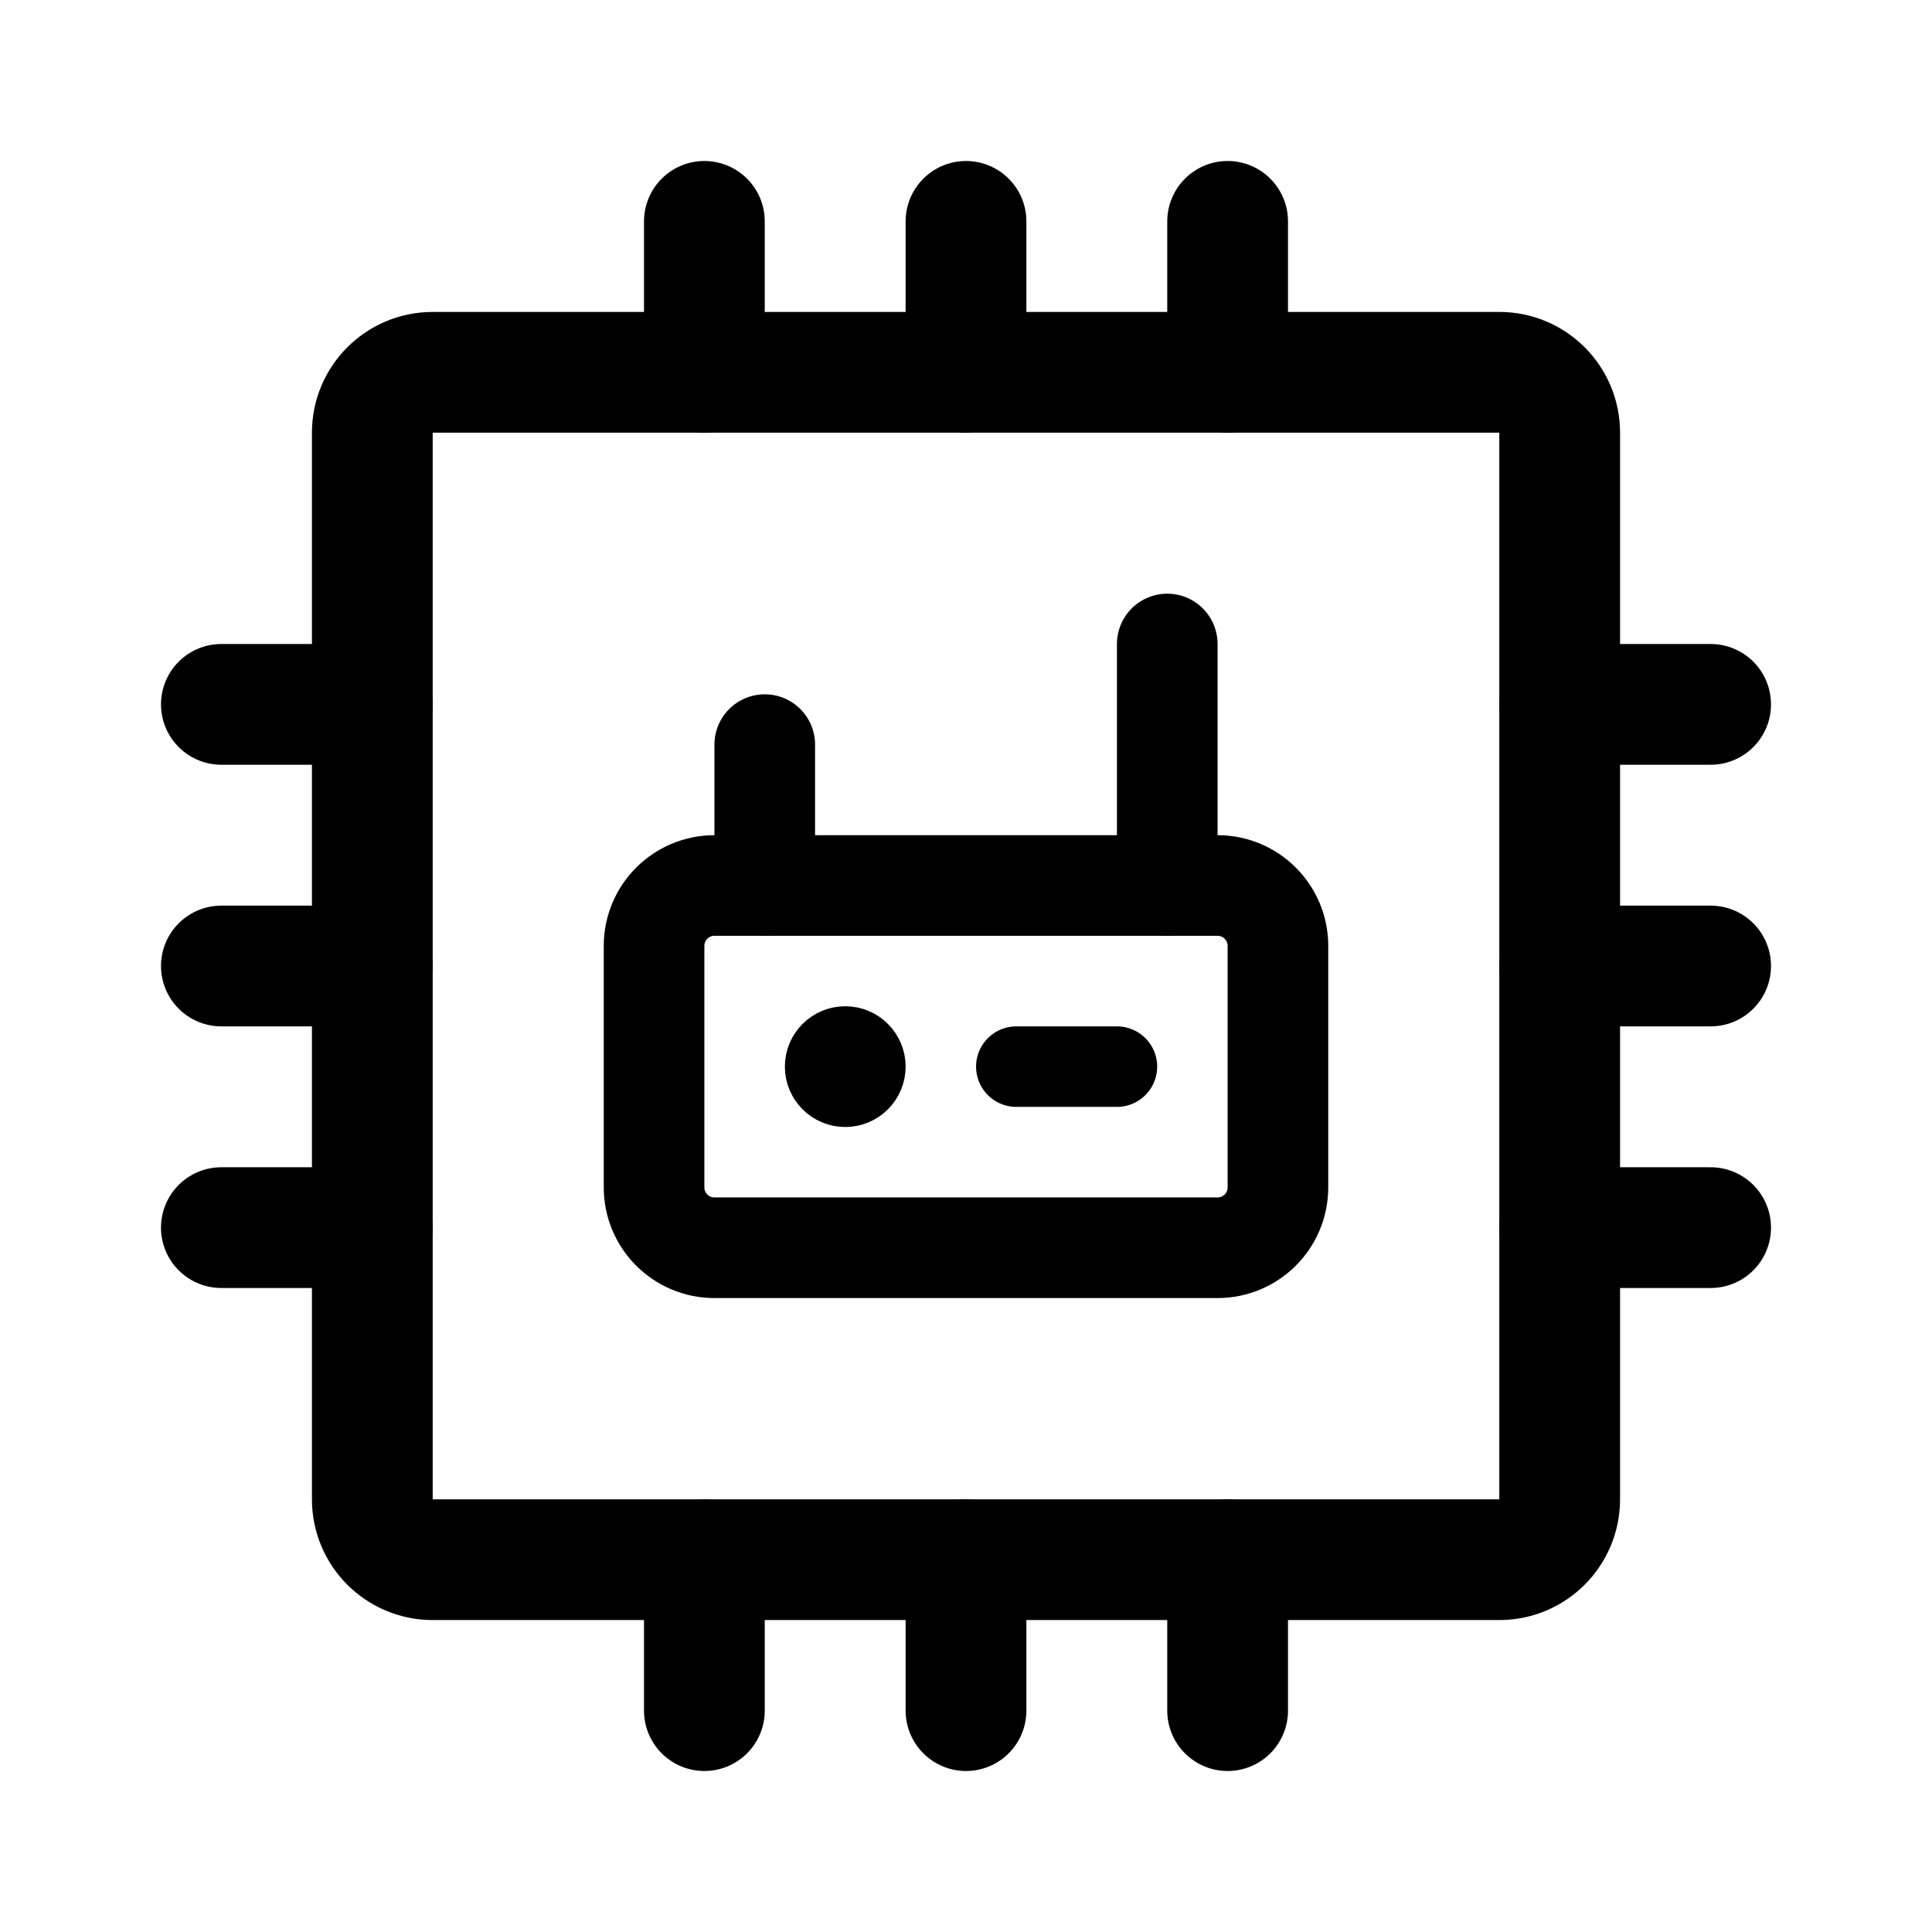
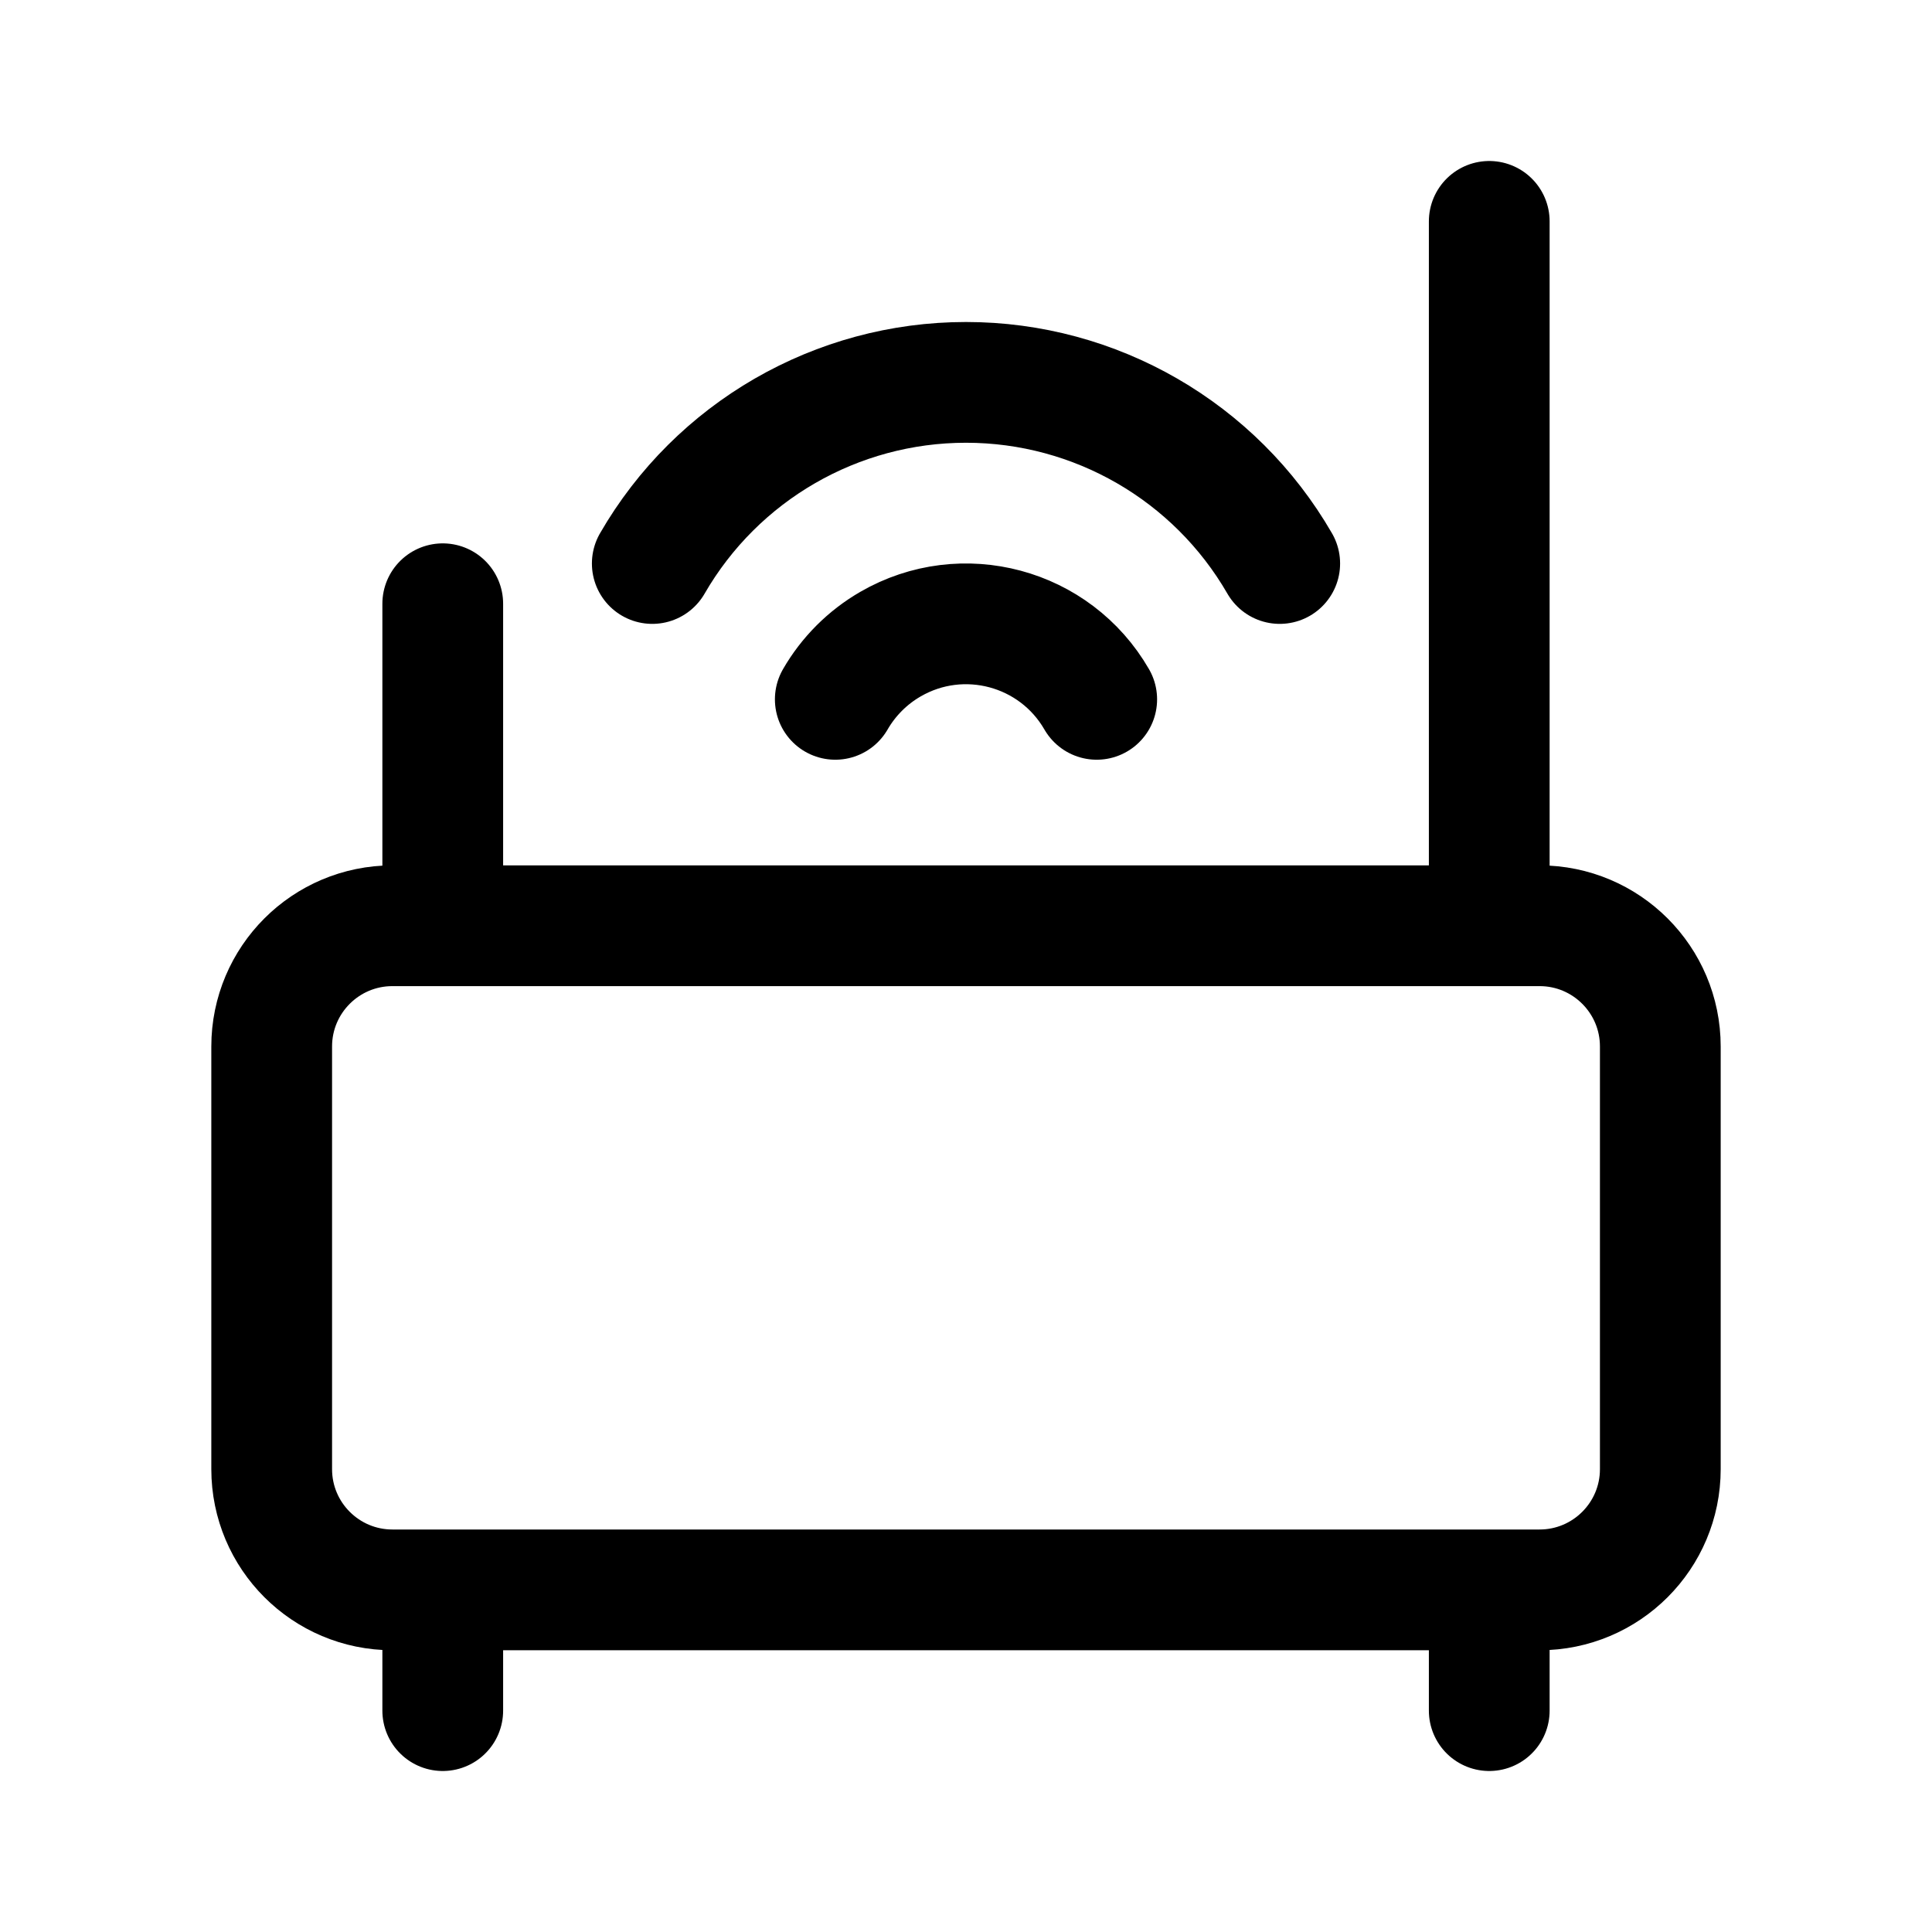
<svg xmlns="http://www.w3.org/2000/svg" width="192" height="192" viewBox="0 0 192 192" fill="none">
-   <rect x="37" y="37" width="118" height="118" rx="6" stroke="#000" stroke-width="12" stroke-linecap="round" stroke-linejoin="round" />
-   <path d="M96 22v15m0 118v15m74-74h-15M37 96H22m100-74v15m48 85h-15m-33 33v15m-85-48H22M70 22v15m100 33h-15m-85 85v15M37 70H22" stroke="#000" stroke-width="12" stroke-linecap="round" stroke-linejoin="round" />
-   <path d="M65 94a6 6 0 0 1 6-6h50a6 6 0 0 1 6 6v24a6 6 0 0 1-6 6H71a6 6 0 0 1-6-6V94Z" stroke="#000" stroke-width="10" stroke-linecap="round" stroke-linejoin="round" />
-   <path d="M111 106h-10" stroke="#000" stroke-width="8" stroke-linecap="round" stroke-linejoin="round" />
-   <path d="M116 64v24M76 74v14" stroke="#000" stroke-width="10" stroke-linecap="round" stroke-linejoin="round" />
-   <circle cx="84" cy="106" r="3" stroke="#000" stroke-width="6" stroke-linecap="round" stroke-linejoin="round" />
+   <path d="M127.177 56a36 36 0 0 0-62.354 0m44.167 13.5a14.997 14.997 0 0 0-20.49-5.49 15 15 0 0 0-5.49 5.49M27 104c0-6.627 5.373-12 12-12h114c6.627 0 12 5.373 12 12v42c0 6.627-5.373 12-12 12H39c-6.627 0-12-5.373-12-12v-42Zm17 54v12m104-12v12M44 60v32m104-70v70" stroke="#000" stroke-width="12" stroke-linecap="round" stroke-linejoin="round" />
</svg>
